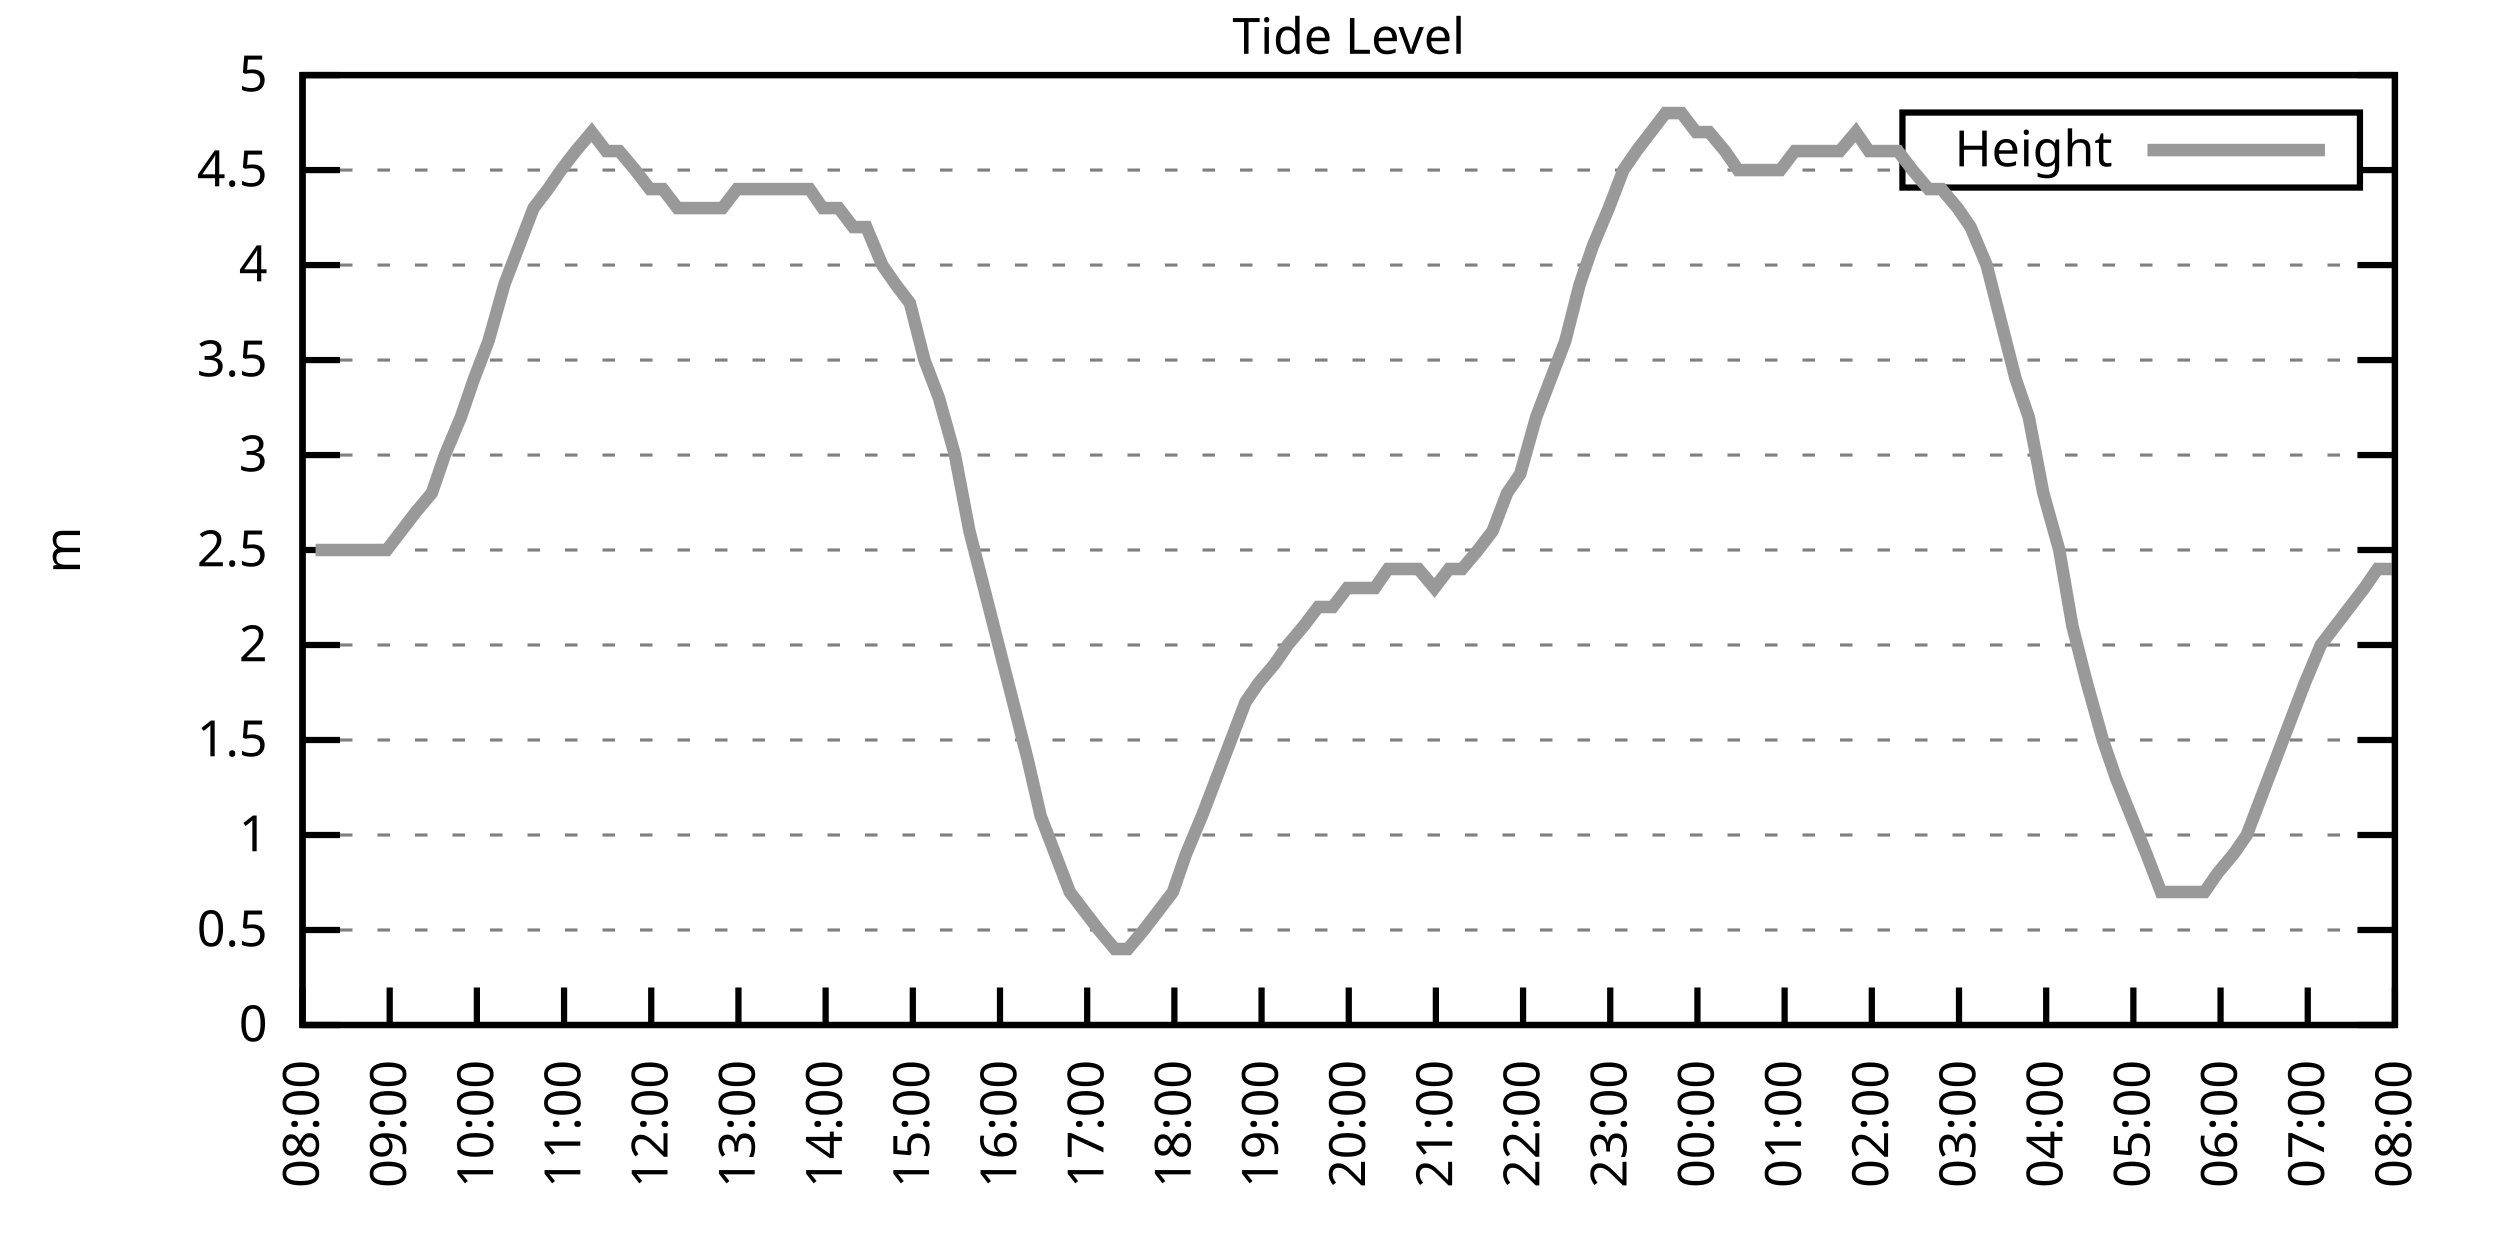
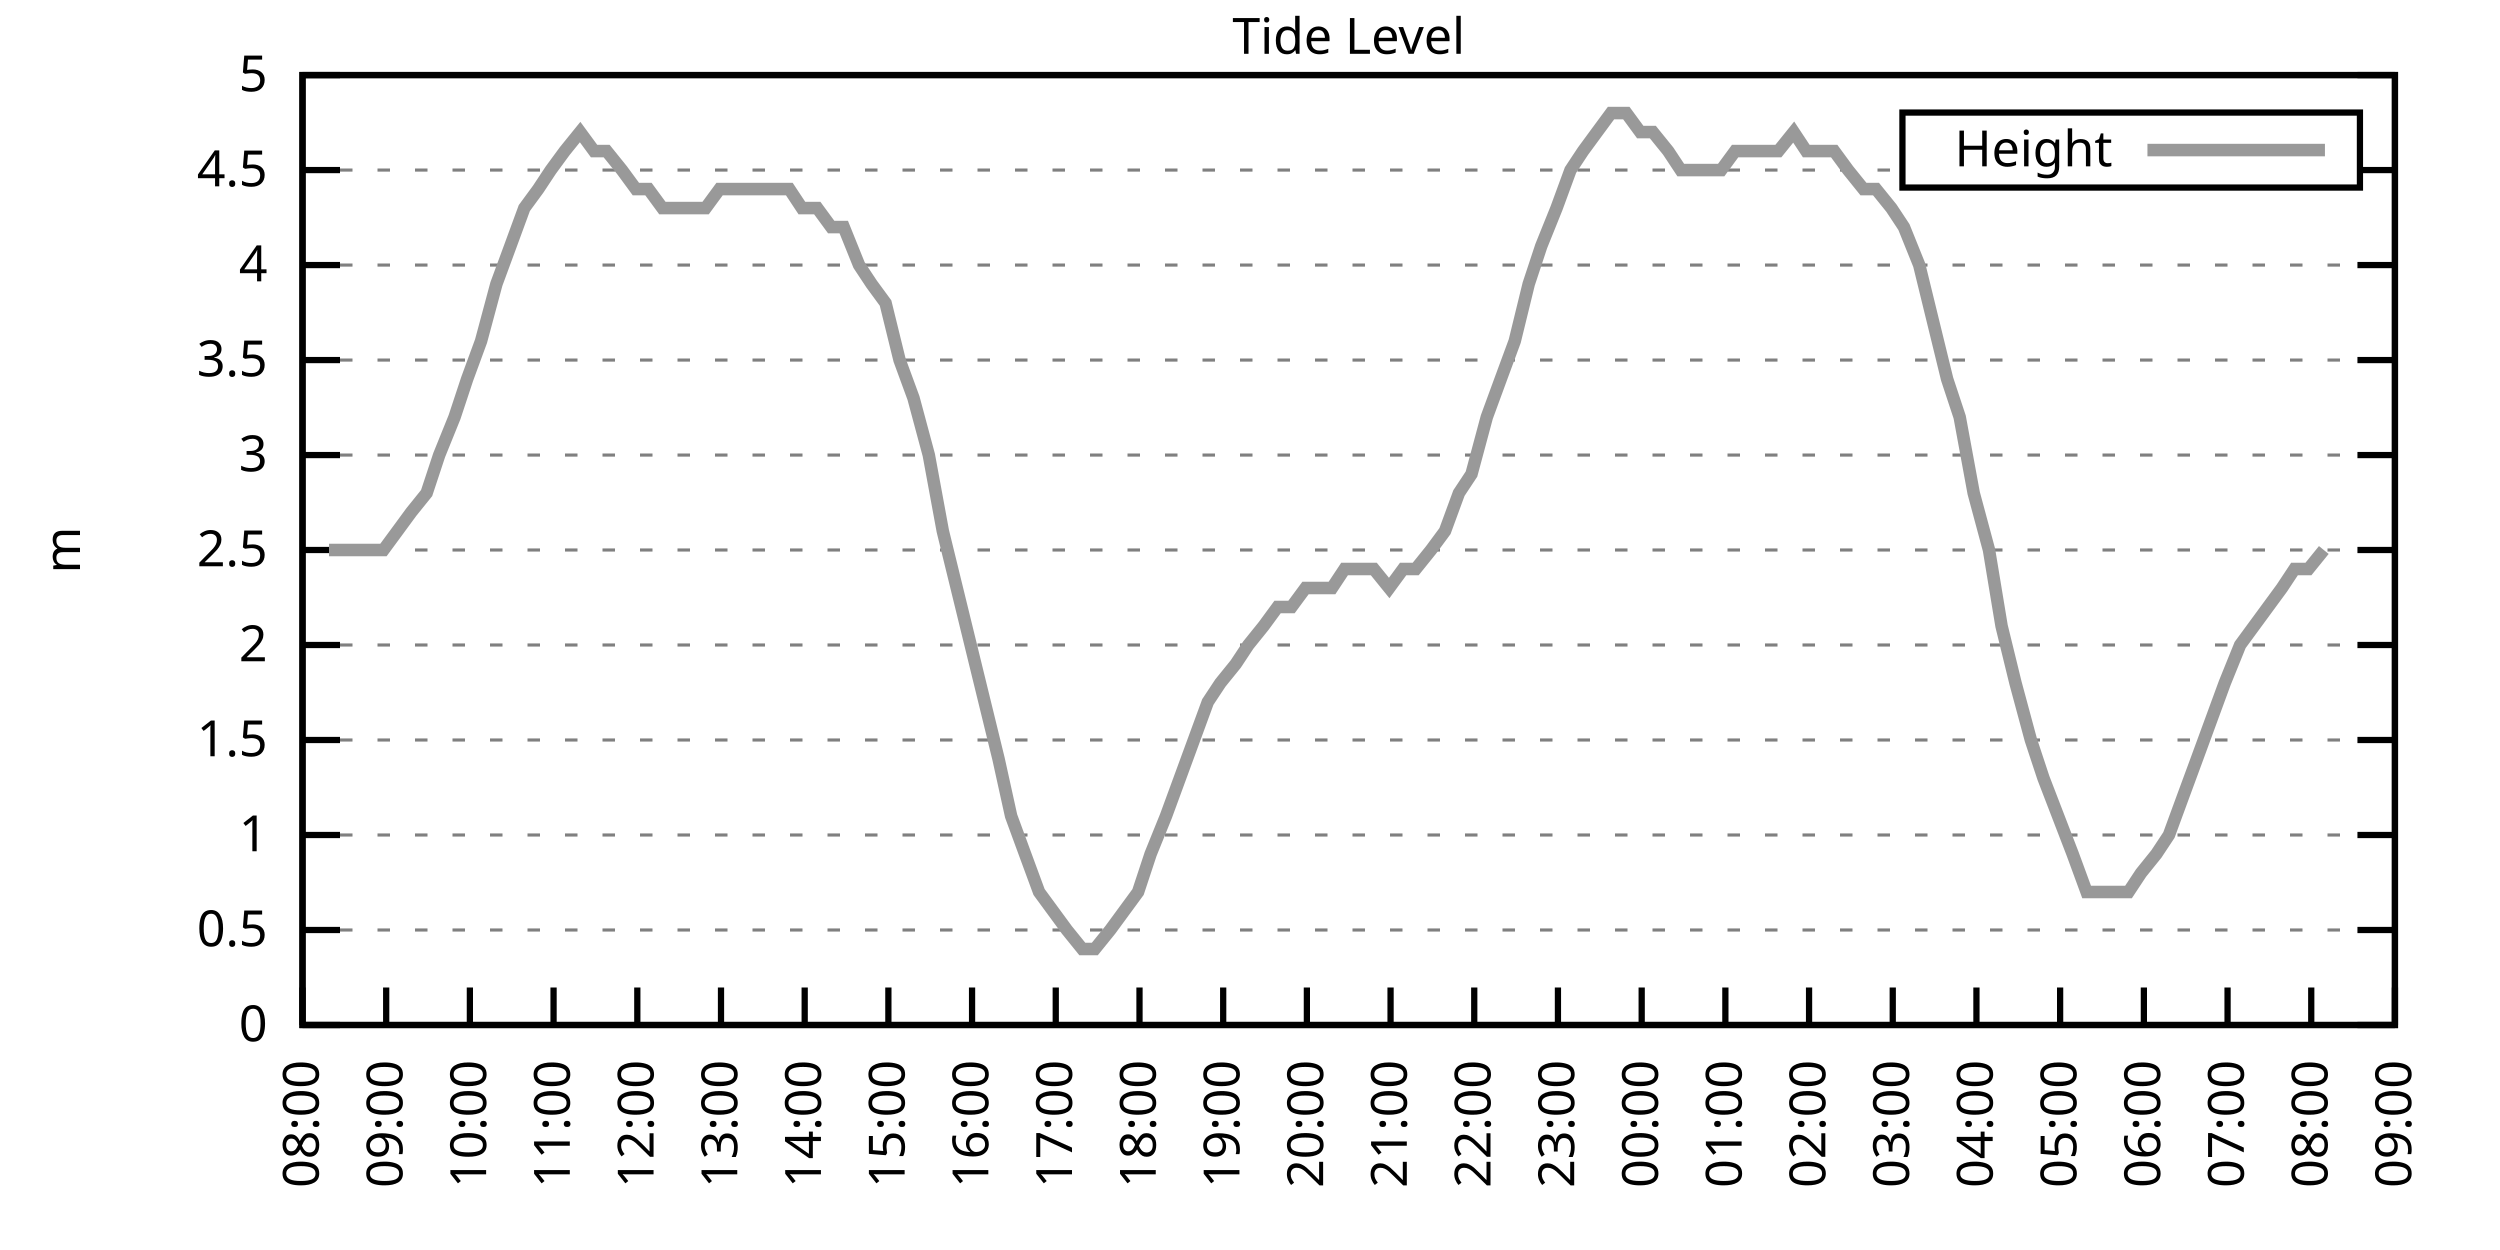
<svg xmlns="http://www.w3.org/2000/svg" xmlns:xlink="http://www.w3.org/1999/xlink" width="400" height="200" viewBox="0 0 400 200">
  <g id="gnuplot_canvas">
    <rect x="0" y="0" width="400" height="200" fill="none" />
    <defs>
      <circle id="gpDot" r="0.5" stroke-width="0.5" stroke="currentColor" />
      <path id="gpPt0" stroke-width="0.333" stroke="currentColor" d="M-1,0 h2 M0,-1 v2" />
      <path id="gpPt1" stroke-width="0.333" stroke="currentColor" d="M-1,-1 L1,1 M1,-1 L-1,1" />
      <path id="gpPt2" stroke-width="0.333" stroke="currentColor" d="M-1,0 L1,0 M0,-1 L0,1 M-1,-1 L1,1 M-1,1 L1,-1" />
      <rect id="gpPt3" stroke-width="0.333" stroke="currentColor" x="-1" y="-1" width="2" height="2" />
      <rect id="gpPt4" stroke-width="0.333" stroke="currentColor" fill="currentColor" x="-1" y="-1" width="2" height="2" />
      <circle id="gpPt5" stroke-width="0.333" stroke="currentColor" cx="0" cy="0" r="1" />
      <use xlink:href="#gpPt5" id="gpPt6" fill="currentColor" stroke="none" />
      <path id="gpPt7" stroke-width="0.333" stroke="currentColor" d="M0,-1.33 L-1.33,0.67 L1.33,0.67 z" />
      <use xlink:href="#gpPt7" id="gpPt8" fill="currentColor" stroke="none" />
      <use xlink:href="#gpPt7" id="gpPt9" stroke="currentColor" transform="rotate(180)" />
      <use xlink:href="#gpPt9" id="gpPt10" fill="currentColor" stroke="none" />
      <use xlink:href="#gpPt3" id="gpPt11" stroke="currentColor" transform="rotate(45)" />
      <use xlink:href="#gpPt11" id="gpPt12" fill="currentColor" stroke="none" />
      <path id="gpPt13" stroke-width="0.333" stroke="currentColor" d="M0,1.330 L1.265,0.411 L0.782,-1.067 L-0.782,-1.076 L-1.265,0.411 z" />
      <use xlink:href="#gpPt13" id="gpPt14" fill="currentColor" stroke="none" />
      <filter id="textbox" filterUnits="objectBoundingBox" x="0" y="0" height="1" width="1">
        <feFlood flood-color="white" flood-opacity="1" result="bgnd" />
        <feComposite in="SourceGraphic" in2="bgnd" operator="atop" />
      </filter>
      <filter id="greybox" filterUnits="objectBoundingBox" x="0" y="0" height="1" width="1">
        <feFlood flood-color="lightgrey" flood-opacity="1" result="grey" />
        <feComposite in="SourceGraphic" in2="grey" operator="atop" />
      </filter>
    </defs>
    <g fill="none" color="white" stroke="currentColor" stroke-width="1.00" stroke-linecap="butt" stroke-linejoin="miter">
</g>
    <g fill="none" color="black" stroke="currentColor" stroke-width="1.00" stroke-linecap="butt" stroke-linejoin="miter">
      <g stroke="none" shape-rendering="crispEdges">
        <polygon fill="rgb(255, 255, 255)" points="48.40,164.00 383.18,164.00 383.18,12.02 48.40,12.02 " />
      </g>
    </g>
    <g fill="none" color="black" stroke="currentColor" stroke-width="1.00" stroke-linecap="butt" stroke-linejoin="miter">
</g>
    <g fill="none" color="black" stroke="black" stroke-width="0.50" stroke-linecap="butt" stroke-linejoin="miter">
</g>
    <g fill="none" color="gray" stroke="currentColor" stroke-width="0.50" stroke-linecap="butt" stroke-linejoin="miter">
      <path stroke="gray" stroke-dasharray="2,4" class="gridline" d="M48.40,164.00 L383.19,164.00  " />
    </g>
    <g fill="none" color="gray" stroke="gray" stroke-width="1.00" stroke-linecap="butt" stroke-linejoin="miter">
</g>
    <g fill="none" color="black" stroke="currentColor" stroke-width="1.00" stroke-linecap="butt" stroke-linejoin="miter">
      <path stroke="black" d="M48.40,164.00 L54.40,164.00 M383.19,164.00 L377.19,164.00  " />
      <g transform="translate(42.80,166.60)" stroke="none" fill="black" font-family="Sans" font-size="8.00" text-anchor="end">
        <text>
          <tspan font-family="Sans"> 0</tspan>
        </text>
      </g>
    </g>
    <g fill="none" color="black" stroke="currentColor" stroke-width="1.00" stroke-linecap="butt" stroke-linejoin="miter">
</g>
    <g fill="none" color="black" stroke="black" stroke-width="0.50" stroke-linecap="butt" stroke-linejoin="miter">
</g>
    <g fill="none" color="gray" stroke="currentColor" stroke-width="0.50" stroke-linecap="butt" stroke-linejoin="miter">
      <path stroke="gray" stroke-dasharray="2,4" class="gridline" d="M48.40,148.80 L383.19,148.80  " />
    </g>
    <g fill="none" color="gray" stroke="gray" stroke-width="1.00" stroke-linecap="butt" stroke-linejoin="miter">
</g>
    <g fill="none" color="black" stroke="currentColor" stroke-width="1.00" stroke-linecap="butt" stroke-linejoin="miter">
      <path stroke="black" d="M48.40,148.80 L54.40,148.80 M383.19,148.80 L377.19,148.80  " />
      <g transform="translate(42.80,151.40)" stroke="none" fill="black" font-family="Sans" font-size="8.00" text-anchor="end">
        <text>
          <tspan font-family="Sans"> 0.5</tspan>
        </text>
      </g>
    </g>
    <g fill="none" color="black" stroke="currentColor" stroke-width="1.00" stroke-linecap="butt" stroke-linejoin="miter">
</g>
    <g fill="none" color="black" stroke="black" stroke-width="0.50" stroke-linecap="butt" stroke-linejoin="miter">
</g>
    <g fill="none" color="gray" stroke="currentColor" stroke-width="0.50" stroke-linecap="butt" stroke-linejoin="miter">
      <path stroke="gray" stroke-dasharray="2,4" class="gridline" d="M48.40,133.60 L383.19,133.60  " />
    </g>
    <g fill="none" color="gray" stroke="gray" stroke-width="1.00" stroke-linecap="butt" stroke-linejoin="miter">
</g>
    <g fill="none" color="black" stroke="currentColor" stroke-width="1.00" stroke-linecap="butt" stroke-linejoin="miter">
      <path stroke="black" d="M48.40,133.60 L54.40,133.60 M383.19,133.60 L377.19,133.60  " />
      <g transform="translate(42.80,136.20)" stroke="none" fill="black" font-family="Sans" font-size="8.00" text-anchor="end">
        <text>
          <tspan font-family="Sans"> 1</tspan>
        </text>
      </g>
    </g>
    <g fill="none" color="black" stroke="currentColor" stroke-width="1.00" stroke-linecap="butt" stroke-linejoin="miter">
</g>
    <g fill="none" color="black" stroke="black" stroke-width="0.50" stroke-linecap="butt" stroke-linejoin="miter">
</g>
    <g fill="none" color="gray" stroke="currentColor" stroke-width="0.50" stroke-linecap="butt" stroke-linejoin="miter">
      <path stroke="gray" stroke-dasharray="2,4" class="gridline" d="M48.40,118.40 L383.19,118.40  " />
    </g>
    <g fill="none" color="gray" stroke="gray" stroke-width="1.00" stroke-linecap="butt" stroke-linejoin="miter">
</g>
    <g fill="none" color="black" stroke="currentColor" stroke-width="1.00" stroke-linecap="butt" stroke-linejoin="miter">
      <path stroke="black" d="M48.40,118.40 L54.40,118.40 M383.19,118.40 L377.19,118.40  " />
      <g transform="translate(42.80,121.00)" stroke="none" fill="black" font-family="Sans" font-size="8.00" text-anchor="end">
        <text>
          <tspan font-family="Sans"> 1.5</tspan>
        </text>
      </g>
    </g>
    <g fill="none" color="black" stroke="currentColor" stroke-width="1.00" stroke-linecap="butt" stroke-linejoin="miter">
</g>
    <g fill="none" color="black" stroke="black" stroke-width="0.50" stroke-linecap="butt" stroke-linejoin="miter">
</g>
    <g fill="none" color="gray" stroke="currentColor" stroke-width="0.50" stroke-linecap="butt" stroke-linejoin="miter">
      <path stroke="gray" stroke-dasharray="2,4" class="gridline" d="M48.40,103.20 L383.19,103.20  " />
    </g>
    <g fill="none" color="gray" stroke="gray" stroke-width="1.00" stroke-linecap="butt" stroke-linejoin="miter">
</g>
    <g fill="none" color="black" stroke="currentColor" stroke-width="1.00" stroke-linecap="butt" stroke-linejoin="miter">
      <path stroke="black" d="M48.40,103.20 L54.40,103.20 M383.19,103.20 L377.19,103.20  " />
      <g transform="translate(42.80,105.80)" stroke="none" fill="black" font-family="Sans" font-size="8.00" text-anchor="end">
        <text>
          <tspan font-family="Sans"> 2</tspan>
        </text>
      </g>
    </g>
    <g fill="none" color="black" stroke="currentColor" stroke-width="1.00" stroke-linecap="butt" stroke-linejoin="miter">
</g>
    <g fill="none" color="black" stroke="black" stroke-width="0.50" stroke-linecap="butt" stroke-linejoin="miter">
</g>
    <g fill="none" color="gray" stroke="currentColor" stroke-width="0.50" stroke-linecap="butt" stroke-linejoin="miter">
      <path stroke="gray" stroke-dasharray="2,4" class="gridline" d="M48.40,88.00 L383.19,88.00  " />
    </g>
    <g fill="none" color="gray" stroke="gray" stroke-width="1.00" stroke-linecap="butt" stroke-linejoin="miter">
</g>
    <g fill="none" color="black" stroke="currentColor" stroke-width="1.00" stroke-linecap="butt" stroke-linejoin="miter">
      <path stroke="black" d="M48.40,88.00 L54.40,88.00 M383.19,88.00 L377.19,88.00  " />
      <g transform="translate(42.80,90.60)" stroke="none" fill="black" font-family="Sans" font-size="8.00" text-anchor="end">
        <text>
          <tspan font-family="Sans"> 2.5</tspan>
        </text>
      </g>
    </g>
    <g fill="none" color="black" stroke="currentColor" stroke-width="1.00" stroke-linecap="butt" stroke-linejoin="miter">
</g>
    <g fill="none" color="black" stroke="black" stroke-width="0.50" stroke-linecap="butt" stroke-linejoin="miter">
</g>
    <g fill="none" color="gray" stroke="currentColor" stroke-width="0.50" stroke-linecap="butt" stroke-linejoin="miter">
      <path stroke="gray" stroke-dasharray="2,4" class="gridline" d="M48.40,72.81 L383.19,72.81  " />
    </g>
    <g fill="none" color="gray" stroke="gray" stroke-width="1.00" stroke-linecap="butt" stroke-linejoin="miter">
</g>
    <g fill="none" color="black" stroke="currentColor" stroke-width="1.00" stroke-linecap="butt" stroke-linejoin="miter">
      <path stroke="black" d="M48.40,72.81 L54.40,72.81 M383.19,72.81 L377.19,72.81  " />
      <g transform="translate(42.80,75.41)" stroke="none" fill="black" font-family="Sans" font-size="8.00" text-anchor="end">
        <text>
          <tspan font-family="Sans"> 3</tspan>
        </text>
      </g>
    </g>
    <g fill="none" color="black" stroke="currentColor" stroke-width="1.00" stroke-linecap="butt" stroke-linejoin="miter">
</g>
    <g fill="none" color="black" stroke="black" stroke-width="0.50" stroke-linecap="butt" stroke-linejoin="miter">
</g>
    <g fill="none" color="gray" stroke="currentColor" stroke-width="0.50" stroke-linecap="butt" stroke-linejoin="miter">
      <path stroke="gray" stroke-dasharray="2,4" class="gridline" d="M48.40,57.61 L383.19,57.61  " />
    </g>
    <g fill="none" color="gray" stroke="gray" stroke-width="1.00" stroke-linecap="butt" stroke-linejoin="miter">
</g>
    <g fill="none" color="black" stroke="currentColor" stroke-width="1.00" stroke-linecap="butt" stroke-linejoin="miter">
      <path stroke="black" d="M48.40,57.61 L54.40,57.61 M383.19,57.61 L377.19,57.61  " />
      <g transform="translate(42.80,60.21)" stroke="none" fill="black" font-family="Sans" font-size="8.00" text-anchor="end">
        <text>
          <tspan font-family="Sans"> 3.5</tspan>
        </text>
      </g>
    </g>
    <g fill="none" color="black" stroke="currentColor" stroke-width="1.00" stroke-linecap="butt" stroke-linejoin="miter">
</g>
    <g fill="none" color="black" stroke="black" stroke-width="0.50" stroke-linecap="butt" stroke-linejoin="miter">
</g>
    <g fill="none" color="gray" stroke="currentColor" stroke-width="0.50" stroke-linecap="butt" stroke-linejoin="miter">
      <path stroke="gray" stroke-dasharray="2,4" class="gridline" d="M48.40,42.41 L383.19,42.41  " />
    </g>
    <g fill="none" color="gray" stroke="gray" stroke-width="1.00" stroke-linecap="butt" stroke-linejoin="miter">
</g>
    <g fill="none" color="black" stroke="currentColor" stroke-width="1.00" stroke-linecap="butt" stroke-linejoin="miter">
      <path stroke="black" d="M48.40,42.41 L54.40,42.41 M383.19,42.41 L377.19,42.41  " />
      <g transform="translate(42.80,45.01)" stroke="none" fill="black" font-family="Sans" font-size="8.00" text-anchor="end">
        <text>
          <tspan font-family="Sans"> 4</tspan>
        </text>
      </g>
    </g>
    <g fill="none" color="black" stroke="currentColor" stroke-width="1.00" stroke-linecap="butt" stroke-linejoin="miter">
</g>
    <g fill="none" color="black" stroke="black" stroke-width="0.50" stroke-linecap="butt" stroke-linejoin="miter">
</g>
    <g fill="none" color="gray" stroke="currentColor" stroke-width="0.50" stroke-linecap="butt" stroke-linejoin="miter">
      <path stroke="gray" stroke-dasharray="2,4" class="gridline" d="M48.40,27.21 L304.39,27.21 M377.59,27.21 L383.19,27.21  " />
    </g>
    <g fill="none" color="gray" stroke="gray" stroke-width="1.00" stroke-linecap="butt" stroke-linejoin="miter">
</g>
    <g fill="none" color="black" stroke="currentColor" stroke-width="1.00" stroke-linecap="butt" stroke-linejoin="miter">
      <path stroke="black" d="M48.40,27.21 L54.40,27.21 M383.19,27.21 L377.19,27.21  " />
      <g transform="translate(42.80,29.81)" stroke="none" fill="black" font-family="Sans" font-size="8.00" text-anchor="end">
        <text>
          <tspan font-family="Sans"> 4.5</tspan>
        </text>
      </g>
    </g>
    <g fill="none" color="black" stroke="currentColor" stroke-width="1.00" stroke-linecap="butt" stroke-linejoin="miter">
</g>
    <g fill="none" color="black" stroke="black" stroke-width="0.50" stroke-linecap="butt" stroke-linejoin="miter">
</g>
    <g fill="none" color="gray" stroke="currentColor" stroke-width="0.50" stroke-linecap="butt" stroke-linejoin="miter">
      <path stroke="gray" stroke-dasharray="2,4" class="gridline" d="M48.40,12.01 L383.19,12.01  " />
    </g>
    <g fill="none" color="gray" stroke="gray" stroke-width="1.00" stroke-linecap="butt" stroke-linejoin="miter">
</g>
    <g fill="none" color="black" stroke="currentColor" stroke-width="1.00" stroke-linecap="butt" stroke-linejoin="miter">
      <path stroke="black" d="M48.40,12.01 L54.40,12.01 M383.19,12.01 L377.19,12.01  " />
      <g transform="translate(42.80,14.61)" stroke="none" fill="black" font-family="Sans" font-size="8.00" text-anchor="end">
        <text>
          <tspan font-family="Sans"> 5</tspan>
        </text>
      </g>
    </g>
    <g fill="none" color="black" stroke="currentColor" stroke-width="1.00" stroke-linecap="butt" stroke-linejoin="miter">
      <path stroke="black" d="M48.40,164.00 L48.40,158.00  " />
      <g transform="translate(51.00,169.60) rotate(270.00)" stroke="none" fill="black" font-family="Sans" font-size="8.00" text-anchor="end">
        <text>
          <tspan font-family="Sans">08:00</tspan>
        </text>
      </g>
    </g>
    <g fill="none" color="black" stroke="currentColor" stroke-width="1.00" stroke-linecap="butt" stroke-linejoin="miter">
-       <path stroke="black" d="M62.35,164.00 L62.35,158.00  " />
-       <g transform="translate(64.95,169.60) rotate(270.00)" stroke="none" fill="black" font-family="Sans" font-size="8.00" text-anchor="end">
+       <path stroke="black" d="M61.79,164.00 L61.79,158.00  " />
+       <g transform="translate(64.39,169.60) rotate(270.00)" stroke="none" fill="black" font-family="Sans" font-size="8.00" text-anchor="end">
        <text>
          <tspan font-family="Sans">09:00</tspan>
        </text>
      </g>
    </g>
    <g fill="none" color="black" stroke="currentColor" stroke-width="1.00" stroke-linecap="butt" stroke-linejoin="miter">
-       <path stroke="black" d="M76.30,164.00 L76.30,158.00  " />
-       <g transform="translate(78.90,169.60) rotate(270.00)" stroke="none" fill="black" font-family="Sans" font-size="8.00" text-anchor="end">
+       <path stroke="black" d="M75.18,164.00 L75.18,158.00  " />
+       <g transform="translate(77.78,169.60) rotate(270.00)" stroke="none" fill="black" font-family="Sans" font-size="8.00" text-anchor="end">
        <text>
          <tspan font-family="Sans">10:00</tspan>
        </text>
      </g>
    </g>
    <g fill="none" color="black" stroke="currentColor" stroke-width="1.00" stroke-linecap="butt" stroke-linejoin="miter">
-       <path stroke="black" d="M90.25,164.00 L90.25,158.00  " />
-       <g transform="translate(92.85,169.60) rotate(270.00)" stroke="none" fill="black" font-family="Sans" font-size="8.00" text-anchor="end">
+       <path stroke="black" d="M88.57,164.00 L88.57,158.00  " />
+       <g transform="translate(91.17,169.60) rotate(270.00)" stroke="none" fill="black" font-family="Sans" font-size="8.00" text-anchor="end">
        <text>
          <tspan font-family="Sans">11:00</tspan>
        </text>
      </g>
    </g>
    <g fill="none" color="black" stroke="currentColor" stroke-width="1.00" stroke-linecap="butt" stroke-linejoin="miter">
-       <path stroke="black" d="M104.20,164.00 L104.20,158.00  " />
-       <g transform="translate(106.80,169.60) rotate(270.00)" stroke="none" fill="black" font-family="Sans" font-size="8.00" text-anchor="end">
+       <path stroke="black" d="M101.97,164.00 L101.97,158.00  " />
+       <g transform="translate(104.57,169.60) rotate(270.00)" stroke="none" fill="black" font-family="Sans" font-size="8.00" text-anchor="end">
        <text>
          <tspan font-family="Sans">12:00</tspan>
        </text>
      </g>
    </g>
    <g fill="none" color="black" stroke="currentColor" stroke-width="1.00" stroke-linecap="butt" stroke-linejoin="miter">
-       <path stroke="black" d="M118.15,164.00 L118.15,158.00  " />
-       <g transform="translate(120.75,169.60) rotate(270.00)" stroke="none" fill="black" font-family="Sans" font-size="8.00" text-anchor="end">
+       <path stroke="black" d="M115.36,164.00 L115.36,158.00  " />
+       <g transform="translate(117.96,169.60) rotate(270.00)" stroke="none" fill="black" font-family="Sans" font-size="8.00" text-anchor="end">
        <text>
          <tspan font-family="Sans">13:00</tspan>
        </text>
      </g>
    </g>
    <g fill="none" color="black" stroke="currentColor" stroke-width="1.00" stroke-linecap="butt" stroke-linejoin="miter">
-       <path stroke="black" d="M132.10,164.00 L132.10,158.00  " />
-       <g transform="translate(134.70,169.60) rotate(270.00)" stroke="none" fill="black" font-family="Sans" font-size="8.00" text-anchor="end">
+       <path stroke="black" d="M128.75,164.00 L128.75,158.00  " />
+       <g transform="translate(131.35,169.60) rotate(270.00)" stroke="none" fill="black" font-family="Sans" font-size="8.00" text-anchor="end">
        <text>
          <tspan font-family="Sans">14:00</tspan>
        </text>
      </g>
    </g>
    <g fill="none" color="black" stroke="currentColor" stroke-width="1.00" stroke-linecap="butt" stroke-linejoin="miter">
-       <path stroke="black" d="M146.05,164.00 L146.05,158.00  " />
-       <g transform="translate(148.65,169.60) rotate(270.00)" stroke="none" fill="black" font-family="Sans" font-size="8.00" text-anchor="end">
+       <path stroke="black" d="M142.14,164.00 L142.14,158.00  " />
+       <g transform="translate(144.74,169.60) rotate(270.00)" stroke="none" fill="black" font-family="Sans" font-size="8.00" text-anchor="end">
        <text>
          <tspan font-family="Sans">15:00</tspan>
        </text>
      </g>
    </g>
    <g fill="none" color="black" stroke="currentColor" stroke-width="1.00" stroke-linecap="butt" stroke-linejoin="miter">
-       <path stroke="black" d="M160.00,164.00 L160.00,158.00  " />
-       <g transform="translate(162.60,169.60) rotate(270.00)" stroke="none" fill="black" font-family="Sans" font-size="8.00" text-anchor="end">
+       <path stroke="black" d="M155.53,164.00 L155.53,158.00  " />
+       <g transform="translate(158.13,169.60) rotate(270.00)" stroke="none" fill="black" font-family="Sans" font-size="8.00" text-anchor="end">
        <text>
          <tspan font-family="Sans">16:00</tspan>
        </text>
      </g>
    </g>
    <g fill="none" color="black" stroke="currentColor" stroke-width="1.00" stroke-linecap="butt" stroke-linejoin="miter">
-       <path stroke="black" d="M173.95,164.00 L173.95,158.00  " />
-       <g transform="translate(176.55,169.60) rotate(270.00)" stroke="none" fill="black" font-family="Sans" font-size="8.00" text-anchor="end">
+       <path stroke="black" d="M168.92,164.00 L168.92,158.00  " />
+       <g transform="translate(171.52,169.60) rotate(270.00)" stroke="none" fill="black" font-family="Sans" font-size="8.00" text-anchor="end">
        <text>
          <tspan font-family="Sans">17:00</tspan>
        </text>
      </g>
    </g>
    <g fill="none" color="black" stroke="currentColor" stroke-width="1.00" stroke-linecap="butt" stroke-linejoin="miter">
-       <path stroke="black" d="M187.90,164.00 L187.90,158.00  " />
-       <g transform="translate(190.50,169.60) rotate(270.00)" stroke="none" fill="black" font-family="Sans" font-size="8.00" text-anchor="end">
+       <path stroke="black" d="M182.32,164.00 L182.32,158.00  " />
+       <g transform="translate(184.92,169.60) rotate(270.00)" stroke="none" fill="black" font-family="Sans" font-size="8.00" text-anchor="end">
        <text>
          <tspan font-family="Sans">18:00</tspan>
        </text>
      </g>
    </g>
    <g fill="none" color="black" stroke="currentColor" stroke-width="1.00" stroke-linecap="butt" stroke-linejoin="miter">
-       <path stroke="black" d="M201.85,164.00 L201.85,158.00  " />
-       <g transform="translate(204.45,169.60) rotate(270.00)" stroke="none" fill="black" font-family="Sans" font-size="8.00" text-anchor="end">
+       <path stroke="black" d="M195.71,164.00 L195.71,158.00  " />
+       <g transform="translate(198.31,169.60) rotate(270.00)" stroke="none" fill="black" font-family="Sans" font-size="8.00" text-anchor="end">
        <text>
          <tspan font-family="Sans">19:00</tspan>
        </text>
      </g>
    </g>
    <g fill="none" color="black" stroke="currentColor" stroke-width="1.00" stroke-linecap="butt" stroke-linejoin="miter">
-       <path stroke="black" d="M215.80,164.00 L215.80,158.00  " />
-       <g transform="translate(218.40,169.60) rotate(270.00)" stroke="none" fill="black" font-family="Sans" font-size="8.00" text-anchor="end">
+       <path stroke="black" d="M209.10,164.00 L209.10,158.00  " />
+       <g transform="translate(211.70,169.60) rotate(270.00)" stroke="none" fill="black" font-family="Sans" font-size="8.00" text-anchor="end">
        <text>
          <tspan font-family="Sans">20:00</tspan>
        </text>
      </g>
    </g>
    <g fill="none" color="black" stroke="currentColor" stroke-width="1.00" stroke-linecap="butt" stroke-linejoin="miter">
-       <path stroke="black" d="M229.74,164.00 L229.74,158.00  " />
-       <g transform="translate(232.34,169.60) rotate(270.00)" stroke="none" fill="black" font-family="Sans" font-size="8.00" text-anchor="end">
+       <path stroke="black" d="M222.49,164.00 L222.49,158.00  " />
+       <g transform="translate(225.09,169.60) rotate(270.00)" stroke="none" fill="black" font-family="Sans" font-size="8.00" text-anchor="end">
        <text>
          <tspan font-family="Sans">21:00</tspan>
        </text>
      </g>
    </g>
    <g fill="none" color="black" stroke="currentColor" stroke-width="1.00" stroke-linecap="butt" stroke-linejoin="miter">
-       <path stroke="black" d="M243.69,164.00 L243.69,158.00  " />
-       <g transform="translate(246.29,169.60) rotate(270.00)" stroke="none" fill="black" font-family="Sans" font-size="8.00" text-anchor="end">
+       <path stroke="black" d="M235.88,164.00 L235.88,158.00  " />
+       <g transform="translate(238.48,169.60) rotate(270.00)" stroke="none" fill="black" font-family="Sans" font-size="8.00" text-anchor="end">
        <text>
          <tspan font-family="Sans">22:00</tspan>
        </text>
      </g>
    </g>
    <g fill="none" color="black" stroke="currentColor" stroke-width="1.00" stroke-linecap="butt" stroke-linejoin="miter">
-       <path stroke="black" d="M257.64,164.00 L257.64,158.00  " />
-       <g transform="translate(260.24,169.60) rotate(270.00)" stroke="none" fill="black" font-family="Sans" font-size="8.00" text-anchor="end">
+       <path stroke="black" d="M249.27,164.00 L249.27,158.00  " />
+       <g transform="translate(251.87,169.60) rotate(270.00)" stroke="none" fill="black" font-family="Sans" font-size="8.00" text-anchor="end">
        <text>
          <tspan font-family="Sans">23:00</tspan>
        </text>
      </g>
    </g>
    <g fill="none" color="black" stroke="currentColor" stroke-width="1.00" stroke-linecap="butt" stroke-linejoin="miter">
-       <path stroke="black" d="M271.59,164.00 L271.59,158.00  " />
-       <g transform="translate(274.19,169.60) rotate(270.00)" stroke="none" fill="black" font-family="Sans" font-size="8.00" text-anchor="end">
+       <path stroke="black" d="M262.67,164.00 L262.67,158.00  " />
+       <g transform="translate(265.27,169.60) rotate(270.00)" stroke="none" fill="black" font-family="Sans" font-size="8.00" text-anchor="end">
        <text>
          <tspan font-family="Sans">00:00</tspan>
        </text>
      </g>
    </g>
    <g fill="none" color="black" stroke="currentColor" stroke-width="1.00" stroke-linecap="butt" stroke-linejoin="miter">
-       <path stroke="black" d="M285.54,164.00 L285.54,158.00  " />
-       <g transform="translate(288.14,169.60) rotate(270.00)" stroke="none" fill="black" font-family="Sans" font-size="8.00" text-anchor="end">
+       <path stroke="black" d="M276.06,164.00 L276.06,158.00  " />
+       <g transform="translate(278.66,169.60) rotate(270.00)" stroke="none" fill="black" font-family="Sans" font-size="8.00" text-anchor="end">
        <text>
          <tspan font-family="Sans">01:00</tspan>
        </text>
      </g>
    </g>
    <g fill="none" color="black" stroke="currentColor" stroke-width="1.00" stroke-linecap="butt" stroke-linejoin="miter">
-       <path stroke="black" d="M299.49,164.00 L299.49,158.00  " />
-       <g transform="translate(302.09,169.60) rotate(270.00)" stroke="none" fill="black" font-family="Sans" font-size="8.00" text-anchor="end">
+       <path stroke="black" d="M289.45,164.00 L289.45,158.00  " />
+       <g transform="translate(292.05,169.60) rotate(270.00)" stroke="none" fill="black" font-family="Sans" font-size="8.00" text-anchor="end">
        <text>
          <tspan font-family="Sans">02:00</tspan>
        </text>
      </g>
    </g>
    <g fill="none" color="black" stroke="currentColor" stroke-width="1.00" stroke-linecap="butt" stroke-linejoin="miter">
-       <path stroke="black" d="M313.44,164.00 L313.44,158.00  " />
-       <g transform="translate(316.04,169.60) rotate(270.00)" stroke="none" fill="black" font-family="Sans" font-size="8.00" text-anchor="end">
+       <path stroke="black" d="M302.84,164.00 L302.84,158.00  " />
+       <g transform="translate(305.44,169.60) rotate(270.00)" stroke="none" fill="black" font-family="Sans" font-size="8.00" text-anchor="end">
        <text>
          <tspan font-family="Sans">03:00</tspan>
        </text>
      </g>
    </g>
    <g fill="none" color="black" stroke="currentColor" stroke-width="1.00" stroke-linecap="butt" stroke-linejoin="miter">
-       <path stroke="black" d="M327.39,164.00 L327.39,158.00  " />
-       <g transform="translate(329.99,169.60) rotate(270.00)" stroke="none" fill="black" font-family="Sans" font-size="8.00" text-anchor="end">
+       <path stroke="black" d="M316.23,164.00 L316.23,158.00  " />
+       <g transform="translate(318.83,169.60) rotate(270.00)" stroke="none" fill="black" font-family="Sans" font-size="8.00" text-anchor="end">
        <text>
          <tspan font-family="Sans">04:00</tspan>
        </text>
      </g>
    </g>
    <g fill="none" color="black" stroke="currentColor" stroke-width="1.00" stroke-linecap="butt" stroke-linejoin="miter">
-       <path stroke="black" d="M341.34,164.00 L341.34,158.00  " />
-       <g transform="translate(343.94,169.60) rotate(270.00)" stroke="none" fill="black" font-family="Sans" font-size="8.00" text-anchor="end">
+       <path stroke="black" d="M329.62,164.00 L329.62,158.00  " />
+       <g transform="translate(332.22,169.60) rotate(270.00)" stroke="none" fill="black" font-family="Sans" font-size="8.00" text-anchor="end">
        <text>
          <tspan font-family="Sans">05:00</tspan>
        </text>
      </g>
    </g>
    <g fill="none" color="black" stroke="currentColor" stroke-width="1.00" stroke-linecap="butt" stroke-linejoin="miter">
-       <path stroke="black" d="M355.29,164.00 L355.29,158.00  " />
-       <g transform="translate(357.89,169.60) rotate(270.00)" stroke="none" fill="black" font-family="Sans" font-size="8.00" text-anchor="end">
+       <path stroke="black" d="M343.02,164.00 L343.02,158.00  " />
+       <g transform="translate(345.62,169.60) rotate(270.00)" stroke="none" fill="black" font-family="Sans" font-size="8.00" text-anchor="end">
        <text>
          <tspan font-family="Sans">06:00</tspan>
        </text>
      </g>
    </g>
    <g fill="none" color="black" stroke="currentColor" stroke-width="1.00" stroke-linecap="butt" stroke-linejoin="miter">
-       <path stroke="black" d="M369.24,164.00 L369.24,158.00  " />
-       <g transform="translate(371.84,169.60) rotate(270.00)" stroke="none" fill="black" font-family="Sans" font-size="8.00" text-anchor="end">
+       <path stroke="black" d="M356.41,164.00 L356.41,158.00  " />
+       <g transform="translate(359.01,169.60) rotate(270.00)" stroke="none" fill="black" font-family="Sans" font-size="8.00" text-anchor="end">
        <text>
          <tspan font-family="Sans">07:00</tspan>
+         </text>
+       </g>
+     </g>
+     <g fill="none" color="black" stroke="currentColor" stroke-width="1.00" stroke-linecap="butt" stroke-linejoin="miter">
+       <path stroke="black" d="M369.80,164.00 L369.80,158.00  " />
+       <g transform="translate(372.40,169.60) rotate(270.00)" stroke="none" fill="black" font-family="Sans" font-size="8.00" text-anchor="end">
+         <text>
+           <tspan font-family="Sans">08:00</tspan>
        </text>
      </g>
    </g>
    <g fill="none" color="black" stroke="currentColor" stroke-width="1.00" stroke-linecap="butt" stroke-linejoin="miter">
      <path stroke="black" d="M383.19,164.00 L383.19,158.00  " />
      <g transform="translate(385.79,169.60) rotate(270.00)" stroke="none" fill="black" font-family="Sans" font-size="8.00" text-anchor="end">
        <text>
-           <tspan font-family="Sans">08:00</tspan>
+           <tspan font-family="Sans">09:00</tspan>
        </text>
      </g>
    </g>
    <g fill="none" color="black" stroke="currentColor" stroke-width="1.00" stroke-linecap="butt" stroke-linejoin="miter">
</g>
    <g fill="none" color="black" stroke="currentColor" stroke-width="1.00" stroke-linecap="butt" stroke-linejoin="miter">
      <path stroke="black" d="M48.40,12.01 L48.40,164.00 L383.19,164.00 L383.19,12.01 L48.40,12.01 Z  " />
    </g>
    <g fill="none" color="black" stroke="currentColor" stroke-width="1.00" stroke-linecap="butt" stroke-linejoin="miter">
</g>
    <g fill="none" color="black" stroke="currentColor" stroke-width="1.00" stroke-linecap="butt" stroke-linejoin="miter">
      <path stroke="black" d="M304.39,30.01 L304.39,18.01 L377.59,18.01 L377.59,30.01 L304.39,30.01 Z  " />
    </g>
    <g id="Tide_level_plot_1">
      <g fill="none" color="white" stroke="black" stroke-width="2.00" stroke-linecap="butt" stroke-linejoin="miter">
</g>
      <g fill="none" color="black" stroke="currentColor" stroke-width="2.00" stroke-linecap="butt" stroke-linejoin="miter">
        <g transform="translate(337.99,26.61)" stroke="none" fill="black" font-family="Sans" font-size="8.00" text-anchor="end">
          <text>
            <tspan font-family="Sans">Height</tspan>
          </text>
        </g>
      </g>
      <g fill="none" color="black" stroke="currentColor" stroke-width="2.00" stroke-linecap="butt" stroke-linejoin="miter">
-         <path stroke="rgb(153, 153, 153)" d="M343.59,24.01 L371.99,24.01 M50.49,88.00 L52.82,88.00 L54.91,88.00 L57.47,88.00 L59.79,88.00 L61.88,88.00   L64.21,84.97 L66.53,81.93 L69.09,78.89 L71.18,72.81 L73.74,66.73 L75.83,60.65 L78.16,54.57 L80.72,45.45   L83.04,39.37 L85.37,33.29 L87.69,30.25 L89.78,27.21 L92.11,24.17 L94.67,21.13 L96.99,24.17 L99.08,24.17   L101.64,27.21 L103.97,30.25 L106.06,30.25 L108.38,33.29 L110.71,33.29 L113.27,33.29 L115.59,33.29 L117.92,30.25   L120.01,30.25 L122.33,30.25 L124.89,30.25 L126.98,30.25 L129.54,30.25 L131.63,33.29 L134.19,33.29 L136.51,36.33   L138.61,36.33 L141.16,42.41 L143.26,45.45 L145.58,48.49 L147.91,57.61 L150.23,63.69 L152.79,72.81 L155.11,84.97   L157.44,94.08 L159.76,103.20 L162.09,112.32 L164.41,121.44 L166.51,130.56 L168.83,136.64 L171.16,142.72 L173.48,145.76   L175.81,148.80 L178.36,151.84 L180.46,151.84 L183.01,148.80 L185.34,145.76 L187.66,142.72 L189.76,136.64 L192.31,130.56   L194.64,124.48 L196.96,118.40 L199.29,112.32 L201.38,109.28 L203.94,106.24 L206.03,103.20 L208.59,100.16 L210.91,97.12   L213.24,97.12 L215.56,94.08 L217.65,94.08 L219.98,94.08 L222.07,91.04 L224.63,91.04 L226.95,91.04 L229.51,94.08   L231.84,91.04 L233.93,91.04 L236.49,88.00 L238.81,84.97 L241.14,78.89 L243.23,75.85 L245.79,66.73 L248.11,60.65   L250.44,54.57 L252.76,45.45 L254.85,39.37 L257.41,33.29 L259.74,27.21 L261.83,24.17 L264.15,21.13 L266.48,18.09   L269.04,18.09 L271.36,21.13 L273.45,21.13 L276.01,24.17 L278.10,27.21 L280.43,27.21 L282.99,27.21 L284.85,27.21   L287.17,24.17 L289.96,24.17 L292.29,24.17 L294.38,24.17 L296.94,21.13 L299.03,24.17 L301.58,24.17 L303.68,24.17   L306.00,27.21 L308.56,30.25 L310.65,30.25 L313.21,33.29 L315.30,36.33 L317.86,42.41 L320.18,51.53 L322.51,60.65   L324.60,66.73 L326.93,78.89 L329.48,88.00 L331.58,100.16 L333.90,109.28 L336.46,118.40 L338.55,124.48 L343.43,136.64   L345.76,142.72 L348.08,142.72 L350.41,142.72 L352.73,142.72 L354.83,139.68 L357.38,136.64 L359.48,133.60 L361.80,127.52   L364.13,121.44 L366.45,115.36 L368.78,109.28 L371.33,103.20 L373.66,100.16 L375.98,97.12 L378.31,94.08 L380.40,91.04   L382.73,91.04  " />
+         <path stroke="rgb(153, 153, 153)" d="M343.59,24.01 L371.99,24.01 M52.64,88.00 L54.65,88.00 L57.10,88.00 L59.34,88.00 L61.35,88.00 L63.58,84.97   L65.81,81.93 L68.26,78.89 L70.27,72.81 L72.73,66.73 L74.74,60.65 L76.97,54.57 L79.42,45.45 L81.66,39.37   L83.89,33.29 L86.12,30.25 L88.13,27.21 L90.36,24.17 L92.82,21.13 L95.05,24.17 L97.06,24.17 L99.51,27.21   L101.74,30.25 L103.75,30.25 L105.98,33.29 L108.22,33.29 L110.67,33.29 L112.90,33.29 L115.13,30.25 L117.14,30.25   L119.38,30.25 L121.83,30.25 L123.84,30.25 L126.29,30.25 L128.30,33.29 L130.76,33.29 L132.99,36.33 L135.00,36.33   L137.45,42.41 L139.46,45.45 L141.69,48.49 L143.93,57.61 L146.16,63.69 L148.61,72.81 L150.85,84.97 L153.08,94.08   L155.31,103.20 L157.54,112.32 L159.77,121.44 L161.78,130.56 L164.01,136.64 L166.25,142.72 L168.48,145.76 L170.71,148.80   L173.17,151.84 L175.17,151.84 L177.63,148.80 L179.86,145.76 L182.09,142.72 L184.10,136.64 L186.56,130.56 L188.79,124.48   L191.02,118.40 L193.25,112.32 L195.26,109.28 L197.72,106.24 L199.73,103.20 L202.18,100.16 L204.41,97.12 L206.64,97.12   L208.88,94.08 L210.88,94.08 L213.12,94.08 L215.13,91.04 L217.58,91.04 L219.81,91.04 L222.27,94.08 L224.50,91.04   L226.51,91.04 L228.96,88.00 L231.20,84.97 L233.43,78.89 L235.44,75.85 L237.89,66.73 L240.12,60.65 L242.36,54.57   L244.59,45.45 L246.60,39.37 L249.05,33.29 L251.28,27.21 L253.29,24.17 L255.52,21.13 L257.76,18.09 L260.21,18.09   L262.44,21.13 L264.45,21.13 L266.91,24.17 L268.92,27.21 L271.15,27.21 L273.60,27.21 L275.39,27.21 L277.62,24.17   L280.30,24.17 L282.53,24.17 L284.54,24.17 L286.99,21.13 L289.00,24.17 L291.46,24.17 L293.47,24.17 L295.70,27.21   L298.15,30.25 L300.16,30.25 L302.62,33.29 L304.63,36.33 L307.08,42.41 L309.31,51.53 L311.54,60.65 L313.55,66.73   L315.79,78.89 L318.24,88.00 L320.25,100.16 L322.48,109.28 L324.94,118.40 L326.95,124.48 L331.63,136.64 L333.86,142.72   L336.10,142.72 L338.33,142.72 L340.56,142.72 L342.57,139.68 L345.02,136.64 L347.03,133.60 L349.26,127.52 L351.50,121.44   L353.73,115.36 L355.96,109.28 L358.42,103.20 L360.65,100.16 L362.88,97.12 L365.11,94.08 L367.12,91.04 L369.35,91.04   L371.81,88.00  " />
      </g>
    </g>
    <g fill="none" color="black" stroke="currentColor" stroke-width="2.00" stroke-linecap="butt" stroke-linejoin="miter">
</g>
    <g fill="none" color="black" stroke="black" stroke-width="1.00" stroke-linecap="butt" stroke-linejoin="miter">
</g>
    <g fill="none" color="black" stroke="currentColor" stroke-width="1.00" stroke-linecap="butt" stroke-linejoin="miter">
      <path stroke="black" d="M48.40,12.01 L48.40,164.00 L383.19,164.00 L383.19,12.01 L48.40,12.01 Z  " />
      <g transform="translate(12.80,88.01) rotate(270.00)" stroke="none" fill="black" font-family="Sans" font-size="8.00" text-anchor="middle">
        <text>
          <tspan font-family="Sans">m</tspan>
        </text>
      </g>
    </g>
    <g fill="none" color="black" stroke="currentColor" stroke-width="1.00" stroke-linecap="butt" stroke-linejoin="miter">
</g>
    <g fill="none" color="black" stroke="currentColor" stroke-width="1.00" stroke-linecap="butt" stroke-linejoin="miter">
      <g transform="translate(215.79,8.61)" stroke="none" fill="black" font-family="Sans" font-size="8.00" text-anchor="middle">
        <text>
          <tspan font-family="Sans">Tide Level</tspan>
        </text>
      </g>
    </g>
    <g fill="none" color="black" stroke="currentColor" stroke-width="1.00" stroke-linecap="butt" stroke-linejoin="miter">
</g>
  </g>
</svg>
